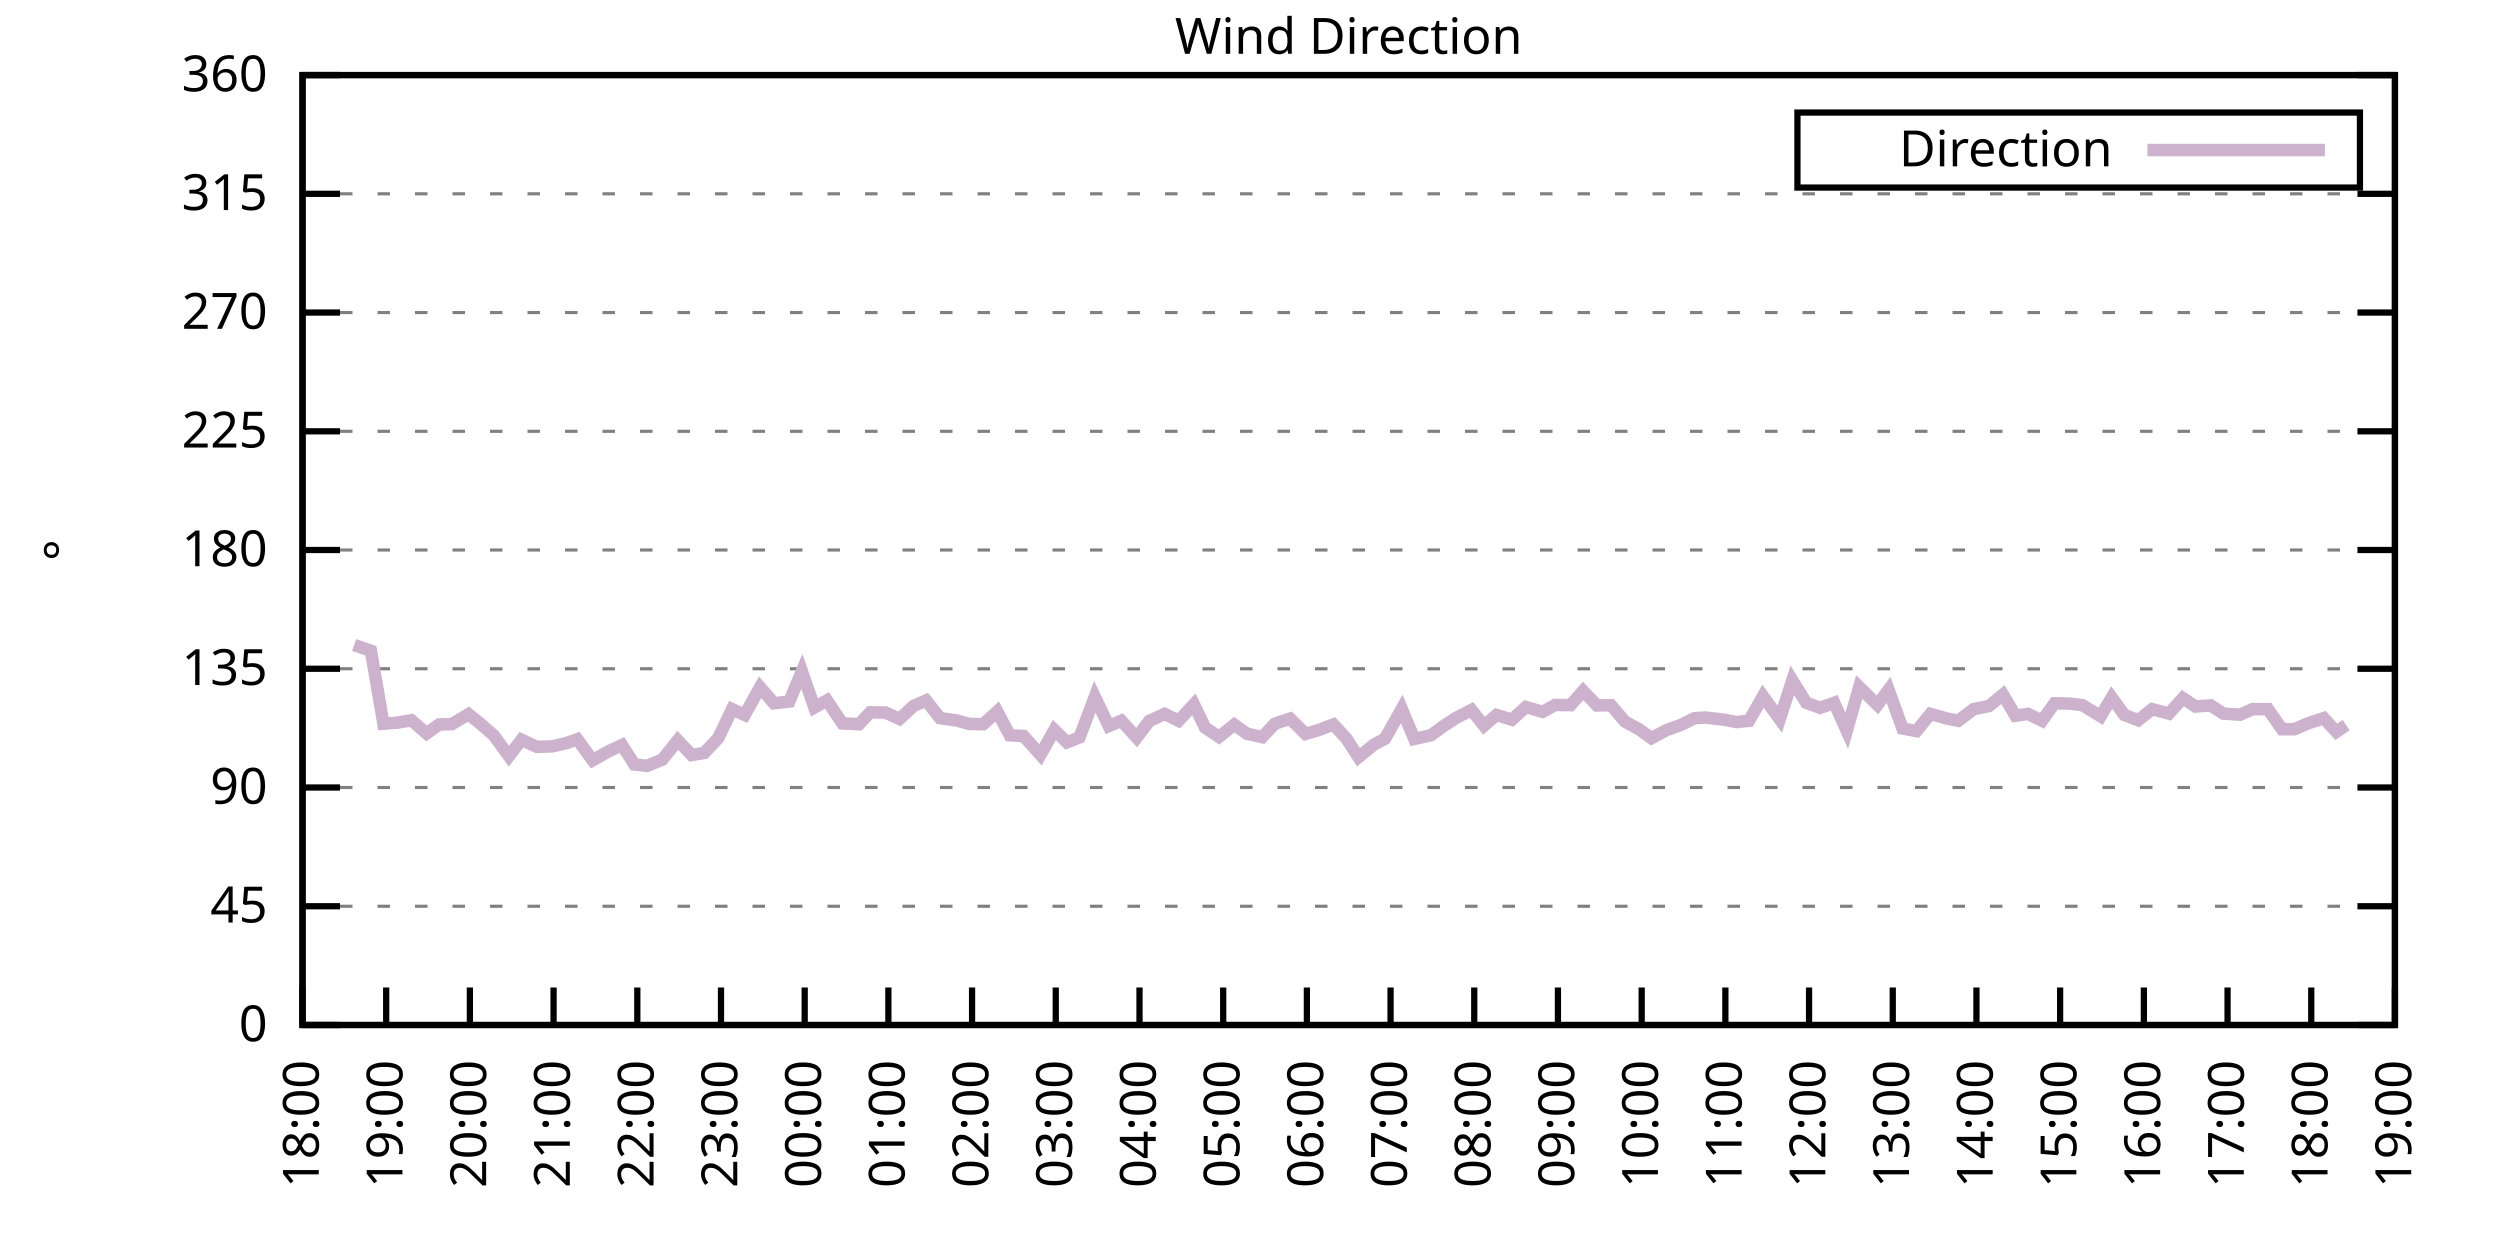
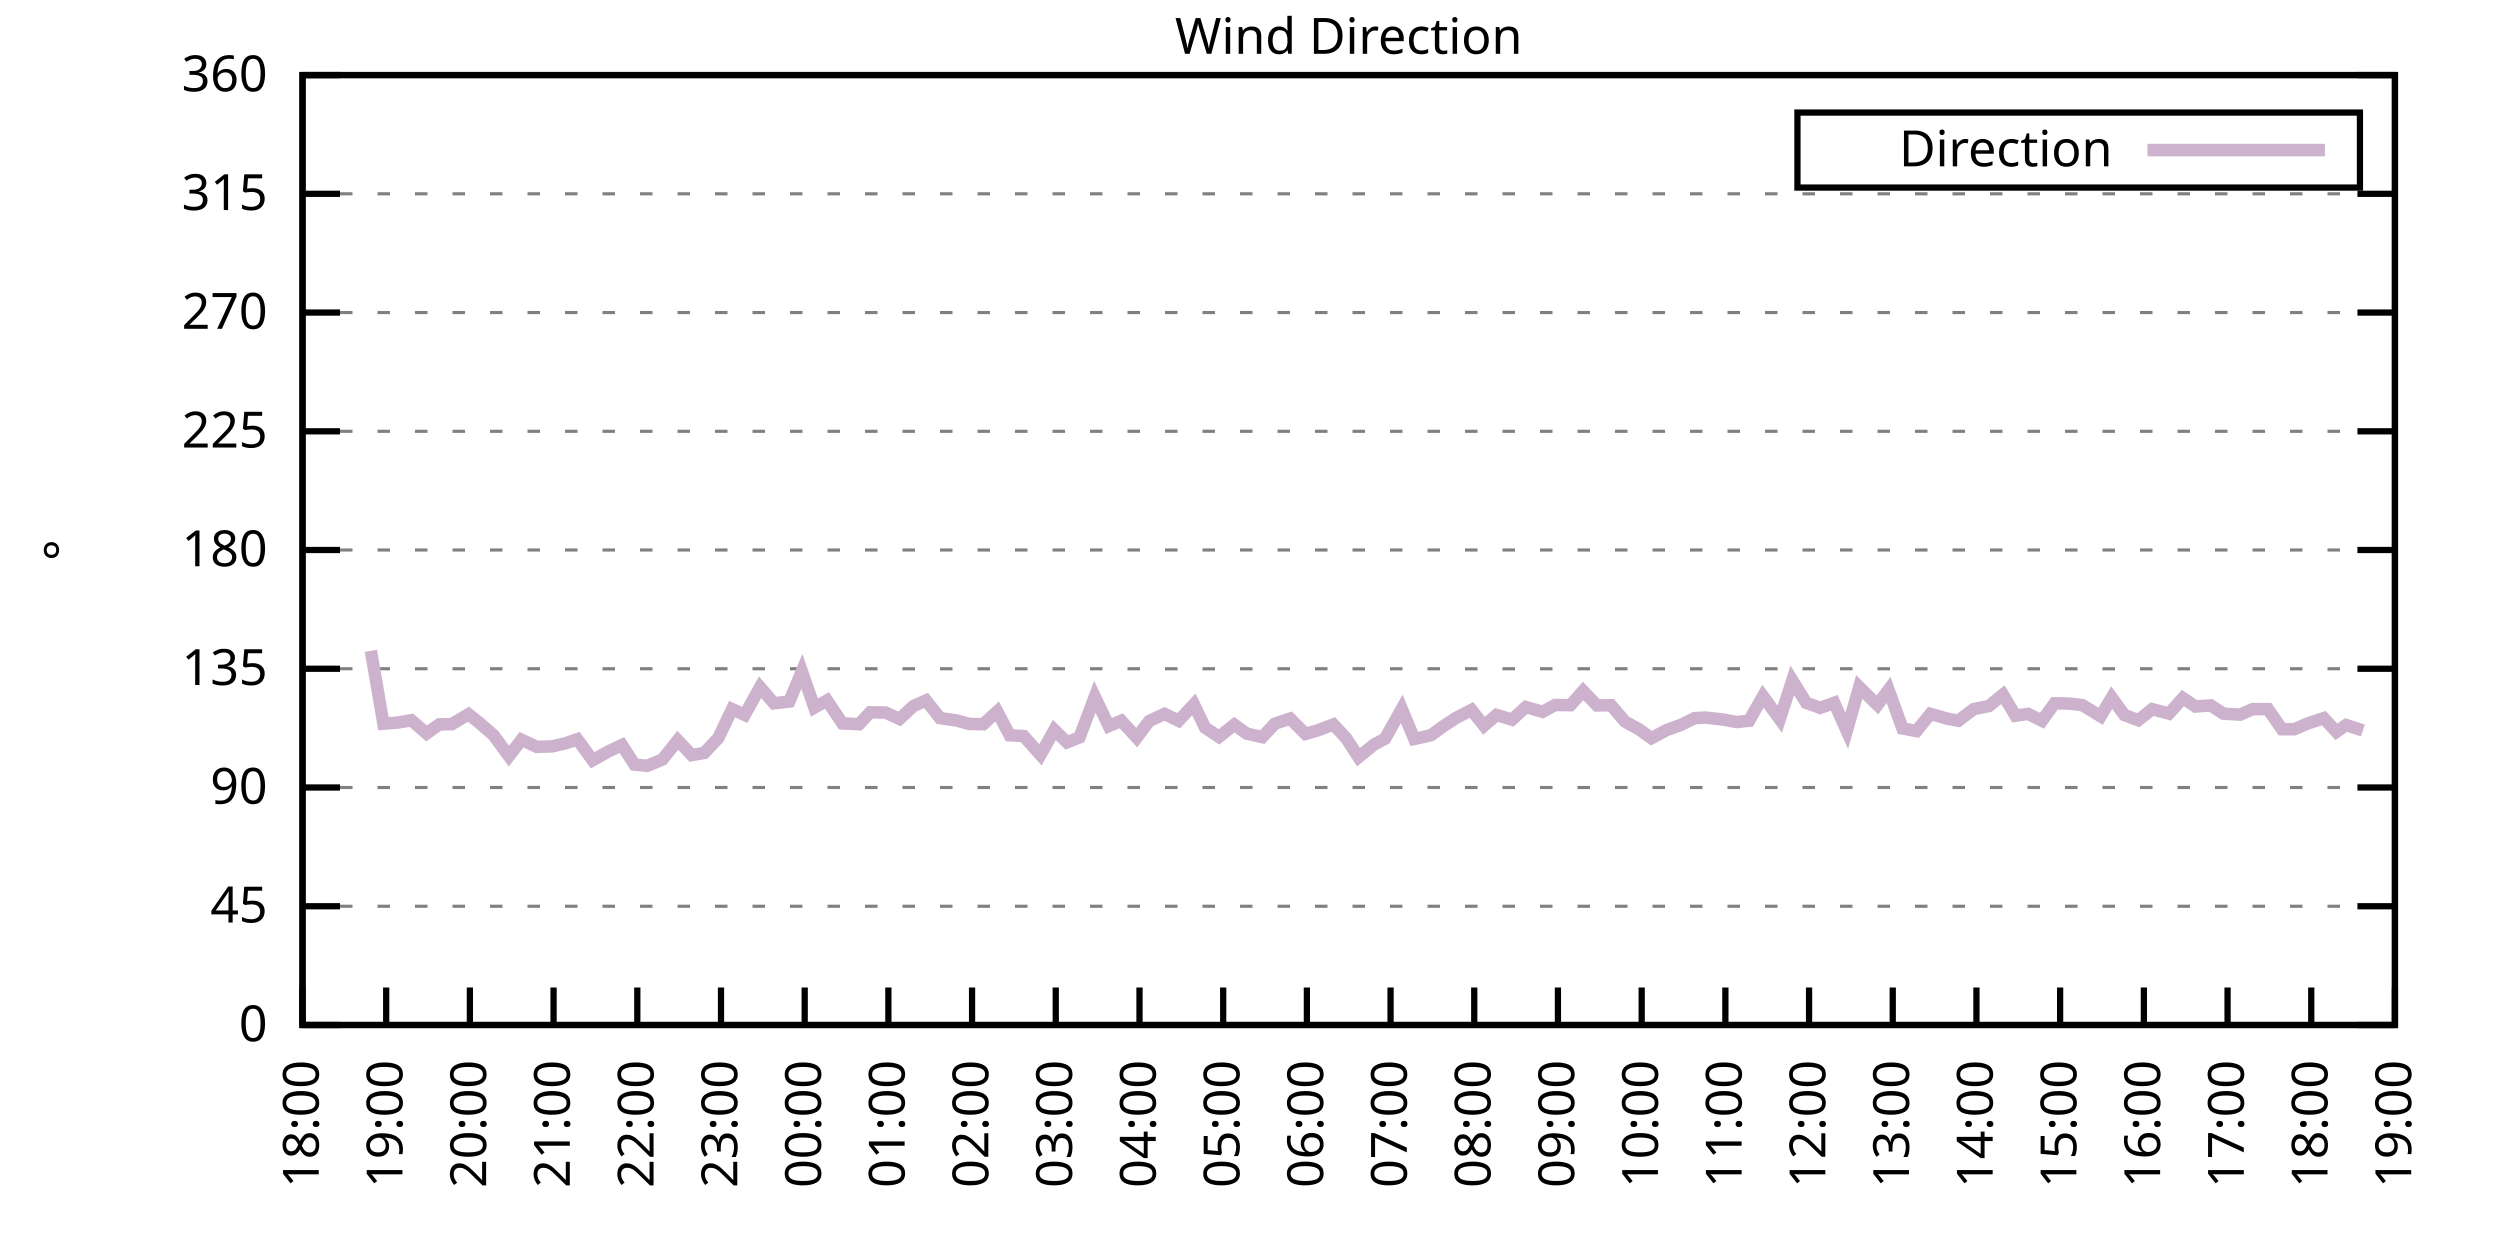
<svg xmlns="http://www.w3.org/2000/svg" xmlns:xlink="http://www.w3.org/1999/xlink" width="400" height="200" viewBox="0 0 400 200">
  <g id="gnuplot_canvas">
    <rect x="0" y="0" width="400" height="200" fill="none" />
    <defs>
      <circle id="gpDot" r="0.5" stroke-width="0.5" stroke="currentColor" />
      <path id="gpPt0" stroke-width="0.333" stroke="currentColor" d="M-1,0 h2 M0,-1 v2" />
      <path id="gpPt1" stroke-width="0.333" stroke="currentColor" d="M-1,-1 L1,1 M1,-1 L-1,1" />
      <path id="gpPt2" stroke-width="0.333" stroke="currentColor" d="M-1,0 L1,0 M0,-1 L0,1 M-1,-1 L1,1 M-1,1 L1,-1" />
      <rect id="gpPt3" stroke-width="0.333" stroke="currentColor" x="-1" y="-1" width="2" height="2" />
      <rect id="gpPt4" stroke-width="0.333" stroke="currentColor" fill="currentColor" x="-1" y="-1" width="2" height="2" />
      <circle id="gpPt5" stroke-width="0.333" stroke="currentColor" cx="0" cy="0" r="1" />
      <use xlink:href="#gpPt5" id="gpPt6" fill="currentColor" stroke="none" />
      <path id="gpPt7" stroke-width="0.333" stroke="currentColor" d="M0,-1.33 L-1.33,0.67 L1.33,0.67 z" />
      <use xlink:href="#gpPt7" id="gpPt8" fill="currentColor" stroke="none" />
      <use xlink:href="#gpPt7" id="gpPt9" stroke="currentColor" transform="rotate(180)" />
      <use xlink:href="#gpPt9" id="gpPt10" fill="currentColor" stroke="none" />
      <use xlink:href="#gpPt3" id="gpPt11" stroke="currentColor" transform="rotate(45)" />
      <use xlink:href="#gpPt11" id="gpPt12" fill="currentColor" stroke="none" />
      <path id="gpPt13" stroke-width="0.333" stroke="currentColor" d="M0,1.330 L1.265,0.411 L0.782,-1.067 L-0.782,-1.076 L-1.265,0.411 z" />
      <use xlink:href="#gpPt13" id="gpPt14" fill="currentColor" stroke="none" />
      <filter id="textbox" filterUnits="objectBoundingBox" x="0" y="0" height="1" width="1">
        <feFlood flood-color="white" flood-opacity="1" result="bgnd" />
        <feComposite in="SourceGraphic" in2="bgnd" operator="atop" />
      </filter>
      <filter id="greybox" filterUnits="objectBoundingBox" x="0" y="0" height="1" width="1">
        <feFlood flood-color="lightgrey" flood-opacity="1" result="grey" />
        <feComposite in="SourceGraphic" in2="grey" operator="atop" />
      </filter>
    </defs>
    <g fill="none" color="white" stroke="currentColor" stroke-width="1.00" stroke-linecap="butt" stroke-linejoin="miter">
</g>
    <g fill="none" color="black" stroke="currentColor" stroke-width="1.00" stroke-linecap="butt" stroke-linejoin="miter">
      <g stroke="none" shape-rendering="crispEdges">
        <polygon fill="rgb(255, 255, 255)" points="48.40,164.00 383.18,164.00 383.18,12.02 48.40,12.02 " />
      </g>
    </g>
    <g fill="none" color="black" stroke="currentColor" stroke-width="1.00" stroke-linecap="butt" stroke-linejoin="miter">
</g>
    <g fill="none" color="black" stroke="black" stroke-width="0.50" stroke-linecap="butt" stroke-linejoin="miter">
</g>
    <g fill="none" color="gray" stroke="currentColor" stroke-width="0.50" stroke-linecap="butt" stroke-linejoin="miter">
      <path stroke="gray" stroke-dasharray="2,4" class="gridline" d="M48.40,164.00 L383.19,164.00  " />
    </g>
    <g fill="none" color="gray" stroke="gray" stroke-width="1.00" stroke-linecap="butt" stroke-linejoin="miter">
</g>
    <g fill="none" color="black" stroke="currentColor" stroke-width="1.00" stroke-linecap="butt" stroke-linejoin="miter">
      <path stroke="black" d="M48.40,164.00 L54.40,164.00 M383.19,164.00 L377.19,164.00  " />
      <g transform="translate(42.80,166.60)" stroke="none" fill="black" font-family="Sans" font-size="8.00" text-anchor="end">
        <text>
          <tspan font-family="Sans"> 0</tspan>
        </text>
      </g>
    </g>
    <g fill="none" color="black" stroke="currentColor" stroke-width="1.00" stroke-linecap="butt" stroke-linejoin="miter">
</g>
    <g fill="none" color="black" stroke="black" stroke-width="0.50" stroke-linecap="butt" stroke-linejoin="miter">
</g>
    <g fill="none" color="gray" stroke="currentColor" stroke-width="0.50" stroke-linecap="butt" stroke-linejoin="miter">
      <path stroke="gray" stroke-dasharray="2,4" class="gridline" d="M48.40,145.00 L383.19,145.00  " />
    </g>
    <g fill="none" color="gray" stroke="gray" stroke-width="1.00" stroke-linecap="butt" stroke-linejoin="miter">
</g>
    <g fill="none" color="black" stroke="currentColor" stroke-width="1.00" stroke-linecap="butt" stroke-linejoin="miter">
      <path stroke="black" d="M48.40,145.00 L54.40,145.00 M383.19,145.00 L377.19,145.00  " />
      <g transform="translate(42.80,147.60)" stroke="none" fill="black" font-family="Sans" font-size="8.00" text-anchor="end">
        <text>
          <tspan font-family="Sans"> 45</tspan>
        </text>
      </g>
    </g>
    <g fill="none" color="black" stroke="currentColor" stroke-width="1.00" stroke-linecap="butt" stroke-linejoin="miter">
</g>
    <g fill="none" color="black" stroke="black" stroke-width="0.50" stroke-linecap="butt" stroke-linejoin="miter">
</g>
    <g fill="none" color="gray" stroke="currentColor" stroke-width="0.50" stroke-linecap="butt" stroke-linejoin="miter">
      <path stroke="gray" stroke-dasharray="2,4" class="gridline" d="M48.40,126.00 L383.19,126.00  " />
    </g>
    <g fill="none" color="gray" stroke="gray" stroke-width="1.00" stroke-linecap="butt" stroke-linejoin="miter">
</g>
    <g fill="none" color="black" stroke="currentColor" stroke-width="1.00" stroke-linecap="butt" stroke-linejoin="miter">
      <path stroke="black" d="M48.40,126.00 L54.40,126.00 M383.19,126.00 L377.19,126.00  " />
      <g transform="translate(42.80,128.60)" stroke="none" fill="black" font-family="Sans" font-size="8.00" text-anchor="end">
        <text>
          <tspan font-family="Sans"> 90</tspan>
        </text>
      </g>
    </g>
    <g fill="none" color="black" stroke="currentColor" stroke-width="1.00" stroke-linecap="butt" stroke-linejoin="miter">
</g>
    <g fill="none" color="black" stroke="black" stroke-width="0.50" stroke-linecap="butt" stroke-linejoin="miter">
</g>
    <g fill="none" color="gray" stroke="currentColor" stroke-width="0.50" stroke-linecap="butt" stroke-linejoin="miter">
      <path stroke="gray" stroke-dasharray="2,4" class="gridline" d="M48.40,107.00 L383.19,107.00  " />
    </g>
    <g fill="none" color="gray" stroke="gray" stroke-width="1.00" stroke-linecap="butt" stroke-linejoin="miter">
</g>
    <g fill="none" color="black" stroke="currentColor" stroke-width="1.00" stroke-linecap="butt" stroke-linejoin="miter">
      <path stroke="black" d="M48.40,107.00 L54.40,107.00 M383.19,107.00 L377.19,107.00  " />
      <g transform="translate(42.80,109.60)" stroke="none" fill="black" font-family="Sans" font-size="8.00" text-anchor="end">
        <text>
          <tspan font-family="Sans"> 135</tspan>
        </text>
      </g>
    </g>
    <g fill="none" color="black" stroke="currentColor" stroke-width="1.00" stroke-linecap="butt" stroke-linejoin="miter">
</g>
    <g fill="none" color="black" stroke="black" stroke-width="0.50" stroke-linecap="butt" stroke-linejoin="miter">
</g>
    <g fill="none" color="gray" stroke="currentColor" stroke-width="0.50" stroke-linecap="butt" stroke-linejoin="miter">
      <path stroke="gray" stroke-dasharray="2,4" class="gridline" d="M48.40,88.00 L383.19,88.00  " />
    </g>
    <g fill="none" color="gray" stroke="gray" stroke-width="1.00" stroke-linecap="butt" stroke-linejoin="miter">
</g>
    <g fill="none" color="black" stroke="currentColor" stroke-width="1.00" stroke-linecap="butt" stroke-linejoin="miter">
      <path stroke="black" d="M48.40,88.00 L54.40,88.00 M383.19,88.00 L377.19,88.00  " />
      <g transform="translate(42.80,90.60)" stroke="none" fill="black" font-family="Sans" font-size="8.00" text-anchor="end">
        <text>
          <tspan font-family="Sans"> 180</tspan>
        </text>
      </g>
    </g>
    <g fill="none" color="black" stroke="currentColor" stroke-width="1.00" stroke-linecap="butt" stroke-linejoin="miter">
</g>
    <g fill="none" color="black" stroke="black" stroke-width="0.50" stroke-linecap="butt" stroke-linejoin="miter">
</g>
    <g fill="none" color="gray" stroke="currentColor" stroke-width="0.50" stroke-linecap="butt" stroke-linejoin="miter">
      <path stroke="gray" stroke-dasharray="2,4" class="gridline" d="M48.40,69.01 L383.19,69.01  " />
    </g>
    <g fill="none" color="gray" stroke="gray" stroke-width="1.00" stroke-linecap="butt" stroke-linejoin="miter">
</g>
    <g fill="none" color="black" stroke="currentColor" stroke-width="1.00" stroke-linecap="butt" stroke-linejoin="miter">
      <path stroke="black" d="M48.40,69.01 L54.40,69.01 M383.19,69.01 L377.19,69.01  " />
      <g transform="translate(42.80,71.61)" stroke="none" fill="black" font-family="Sans" font-size="8.00" text-anchor="end">
        <text>
          <tspan font-family="Sans"> 225</tspan>
        </text>
      </g>
    </g>
    <g fill="none" color="black" stroke="currentColor" stroke-width="1.00" stroke-linecap="butt" stroke-linejoin="miter">
</g>
    <g fill="none" color="black" stroke="black" stroke-width="0.50" stroke-linecap="butt" stroke-linejoin="miter">
</g>
    <g fill="none" color="gray" stroke="currentColor" stroke-width="0.50" stroke-linecap="butt" stroke-linejoin="miter">
      <path stroke="gray" stroke-dasharray="2,4" class="gridline" d="M48.40,50.01 L383.19,50.01  " />
    </g>
    <g fill="none" color="gray" stroke="gray" stroke-width="1.00" stroke-linecap="butt" stroke-linejoin="miter">
</g>
    <g fill="none" color="black" stroke="currentColor" stroke-width="1.00" stroke-linecap="butt" stroke-linejoin="miter">
      <path stroke="black" d="M48.40,50.01 L54.40,50.01 M383.19,50.01 L377.19,50.01  " />
      <g transform="translate(42.80,52.61)" stroke="none" fill="black" font-family="Sans" font-size="8.00" text-anchor="end">
        <text>
          <tspan font-family="Sans"> 270</tspan>
        </text>
      </g>
    </g>
    <g fill="none" color="black" stroke="currentColor" stroke-width="1.00" stroke-linecap="butt" stroke-linejoin="miter">
</g>
    <g fill="none" color="black" stroke="black" stroke-width="0.50" stroke-linecap="butt" stroke-linejoin="miter">
</g>
    <g fill="none" color="gray" stroke="currentColor" stroke-width="0.50" stroke-linecap="butt" stroke-linejoin="miter">
      <path stroke="gray" stroke-dasharray="2,4" class="gridline" d="M48.40,31.01 L383.19,31.01  " />
    </g>
    <g fill="none" color="gray" stroke="gray" stroke-width="1.00" stroke-linecap="butt" stroke-linejoin="miter">
</g>
    <g fill="none" color="black" stroke="currentColor" stroke-width="1.00" stroke-linecap="butt" stroke-linejoin="miter">
      <path stroke="black" d="M48.40,31.01 L54.40,31.01 M383.19,31.01 L377.19,31.01  " />
      <g transform="translate(42.80,33.61)" stroke="none" fill="black" font-family="Sans" font-size="8.00" text-anchor="end">
        <text>
          <tspan font-family="Sans"> 315</tspan>
        </text>
      </g>
    </g>
    <g fill="none" color="black" stroke="currentColor" stroke-width="1.00" stroke-linecap="butt" stroke-linejoin="miter">
</g>
    <g fill="none" color="black" stroke="black" stroke-width="0.50" stroke-linecap="butt" stroke-linejoin="miter">
</g>
    <g fill="none" color="gray" stroke="currentColor" stroke-width="0.50" stroke-linecap="butt" stroke-linejoin="miter">
      <path stroke="gray" stroke-dasharray="2,4" class="gridline" d="M48.40,12.01 L383.19,12.01  " />
    </g>
    <g fill="none" color="gray" stroke="gray" stroke-width="1.00" stroke-linecap="butt" stroke-linejoin="miter">
</g>
    <g fill="none" color="black" stroke="currentColor" stroke-width="1.00" stroke-linecap="butt" stroke-linejoin="miter">
      <path stroke="black" d="M48.40,12.01 L54.40,12.01 M383.19,12.01 L377.19,12.01  " />
      <g transform="translate(42.80,14.61)" stroke="none" fill="black" font-family="Sans" font-size="8.00" text-anchor="end">
        <text>
          <tspan font-family="Sans"> 360</tspan>
        </text>
      </g>
    </g>
    <g fill="none" color="black" stroke="currentColor" stroke-width="1.00" stroke-linecap="butt" stroke-linejoin="miter">
      <path stroke="black" d="M48.40,164.00 L48.40,158.00  " />
      <g transform="translate(51.00,169.60) rotate(270.00)" stroke="none" fill="black" font-family="Sans" font-size="8.00" text-anchor="end">
        <text>
          <tspan font-family="Sans">18:00</tspan>
        </text>
      </g>
    </g>
    <g fill="none" color="black" stroke="currentColor" stroke-width="1.00" stroke-linecap="butt" stroke-linejoin="miter">
      <path stroke="black" d="M61.79,164.00 L61.79,158.00  " />
      <g transform="translate(64.39,169.60) rotate(270.00)" stroke="none" fill="black" font-family="Sans" font-size="8.00" text-anchor="end">
        <text>
          <tspan font-family="Sans">19:00</tspan>
        </text>
      </g>
    </g>
    <g fill="none" color="black" stroke="currentColor" stroke-width="1.00" stroke-linecap="butt" stroke-linejoin="miter">
      <path stroke="black" d="M75.18,164.00 L75.18,158.00  " />
      <g transform="translate(77.78,169.60) rotate(270.00)" stroke="none" fill="black" font-family="Sans" font-size="8.00" text-anchor="end">
        <text>
          <tspan font-family="Sans">20:00</tspan>
        </text>
      </g>
    </g>
    <g fill="none" color="black" stroke="currentColor" stroke-width="1.00" stroke-linecap="butt" stroke-linejoin="miter">
      <path stroke="black" d="M88.57,164.00 L88.57,158.00  " />
      <g transform="translate(91.17,169.60) rotate(270.00)" stroke="none" fill="black" font-family="Sans" font-size="8.00" text-anchor="end">
        <text>
          <tspan font-family="Sans">21:00</tspan>
        </text>
      </g>
    </g>
    <g fill="none" color="black" stroke="currentColor" stroke-width="1.00" stroke-linecap="butt" stroke-linejoin="miter">
      <path stroke="black" d="M101.97,164.00 L101.97,158.00  " />
      <g transform="translate(104.57,169.60) rotate(270.00)" stroke="none" fill="black" font-family="Sans" font-size="8.00" text-anchor="end">
        <text>
          <tspan font-family="Sans">22:00</tspan>
        </text>
      </g>
    </g>
    <g fill="none" color="black" stroke="currentColor" stroke-width="1.00" stroke-linecap="butt" stroke-linejoin="miter">
      <path stroke="black" d="M115.36,164.00 L115.36,158.00  " />
      <g transform="translate(117.96,169.60) rotate(270.00)" stroke="none" fill="black" font-family="Sans" font-size="8.00" text-anchor="end">
        <text>
          <tspan font-family="Sans">23:00</tspan>
        </text>
      </g>
    </g>
    <g fill="none" color="black" stroke="currentColor" stroke-width="1.00" stroke-linecap="butt" stroke-linejoin="miter">
      <path stroke="black" d="M128.75,164.00 L128.75,158.00  " />
      <g transform="translate(131.35,169.60) rotate(270.00)" stroke="none" fill="black" font-family="Sans" font-size="8.00" text-anchor="end">
        <text>
          <tspan font-family="Sans">00:00</tspan>
        </text>
      </g>
    </g>
    <g fill="none" color="black" stroke="currentColor" stroke-width="1.00" stroke-linecap="butt" stroke-linejoin="miter">
      <path stroke="black" d="M142.14,164.00 L142.14,158.00  " />
      <g transform="translate(144.74,169.60) rotate(270.00)" stroke="none" fill="black" font-family="Sans" font-size="8.00" text-anchor="end">
        <text>
          <tspan font-family="Sans">01:00</tspan>
        </text>
      </g>
    </g>
    <g fill="none" color="black" stroke="currentColor" stroke-width="1.00" stroke-linecap="butt" stroke-linejoin="miter">
      <path stroke="black" d="M155.53,164.00 L155.53,158.00  " />
      <g transform="translate(158.13,169.60) rotate(270.00)" stroke="none" fill="black" font-family="Sans" font-size="8.00" text-anchor="end">
        <text>
          <tspan font-family="Sans">02:00</tspan>
        </text>
      </g>
    </g>
    <g fill="none" color="black" stroke="currentColor" stroke-width="1.00" stroke-linecap="butt" stroke-linejoin="miter">
      <path stroke="black" d="M168.92,164.00 L168.92,158.00  " />
      <g transform="translate(171.52,169.60) rotate(270.00)" stroke="none" fill="black" font-family="Sans" font-size="8.00" text-anchor="end">
        <text>
          <tspan font-family="Sans">03:00</tspan>
        </text>
      </g>
    </g>
    <g fill="none" color="black" stroke="currentColor" stroke-width="1.00" stroke-linecap="butt" stroke-linejoin="miter">
      <path stroke="black" d="M182.32,164.00 L182.32,158.00  " />
      <g transform="translate(184.92,169.60) rotate(270.00)" stroke="none" fill="black" font-family="Sans" font-size="8.00" text-anchor="end">
        <text>
          <tspan font-family="Sans">04:00</tspan>
        </text>
      </g>
    </g>
    <g fill="none" color="black" stroke="currentColor" stroke-width="1.00" stroke-linecap="butt" stroke-linejoin="miter">
      <path stroke="black" d="M195.71,164.00 L195.71,158.00  " />
      <g transform="translate(198.31,169.60) rotate(270.00)" stroke="none" fill="black" font-family="Sans" font-size="8.00" text-anchor="end">
        <text>
          <tspan font-family="Sans">05:00</tspan>
        </text>
      </g>
    </g>
    <g fill="none" color="black" stroke="currentColor" stroke-width="1.00" stroke-linecap="butt" stroke-linejoin="miter">
      <path stroke="black" d="M209.10,164.00 L209.10,158.00  " />
      <g transform="translate(211.70,169.60) rotate(270.00)" stroke="none" fill="black" font-family="Sans" font-size="8.00" text-anchor="end">
        <text>
          <tspan font-family="Sans">06:00</tspan>
        </text>
      </g>
    </g>
    <g fill="none" color="black" stroke="currentColor" stroke-width="1.00" stroke-linecap="butt" stroke-linejoin="miter">
      <path stroke="black" d="M222.49,164.00 L222.49,158.00  " />
      <g transform="translate(225.09,169.60) rotate(270.00)" stroke="none" fill="black" font-family="Sans" font-size="8.00" text-anchor="end">
        <text>
          <tspan font-family="Sans">07:00</tspan>
        </text>
      </g>
    </g>
    <g fill="none" color="black" stroke="currentColor" stroke-width="1.00" stroke-linecap="butt" stroke-linejoin="miter">
      <path stroke="black" d="M235.88,164.00 L235.88,158.00  " />
      <g transform="translate(238.48,169.60) rotate(270.00)" stroke="none" fill="black" font-family="Sans" font-size="8.00" text-anchor="end">
        <text>
          <tspan font-family="Sans">08:00</tspan>
        </text>
      </g>
    </g>
    <g fill="none" color="black" stroke="currentColor" stroke-width="1.00" stroke-linecap="butt" stroke-linejoin="miter">
      <path stroke="black" d="M249.27,164.00 L249.27,158.00  " />
      <g transform="translate(251.87,169.60) rotate(270.00)" stroke="none" fill="black" font-family="Sans" font-size="8.00" text-anchor="end">
        <text>
          <tspan font-family="Sans">09:00</tspan>
        </text>
      </g>
    </g>
    <g fill="none" color="black" stroke="currentColor" stroke-width="1.00" stroke-linecap="butt" stroke-linejoin="miter">
      <path stroke="black" d="M262.67,164.00 L262.67,158.00  " />
      <g transform="translate(265.27,169.60) rotate(270.00)" stroke="none" fill="black" font-family="Sans" font-size="8.00" text-anchor="end">
        <text>
          <tspan font-family="Sans">10:00</tspan>
        </text>
      </g>
    </g>
    <g fill="none" color="black" stroke="currentColor" stroke-width="1.00" stroke-linecap="butt" stroke-linejoin="miter">
      <path stroke="black" d="M276.06,164.00 L276.06,158.00  " />
      <g transform="translate(278.66,169.60) rotate(270.00)" stroke="none" fill="black" font-family="Sans" font-size="8.00" text-anchor="end">
        <text>
          <tspan font-family="Sans">11:00</tspan>
        </text>
      </g>
    </g>
    <g fill="none" color="black" stroke="currentColor" stroke-width="1.00" stroke-linecap="butt" stroke-linejoin="miter">
      <path stroke="black" d="M289.45,164.00 L289.45,158.00  " />
      <g transform="translate(292.05,169.60) rotate(270.00)" stroke="none" fill="black" font-family="Sans" font-size="8.00" text-anchor="end">
        <text>
          <tspan font-family="Sans">12:00</tspan>
        </text>
      </g>
    </g>
    <g fill="none" color="black" stroke="currentColor" stroke-width="1.00" stroke-linecap="butt" stroke-linejoin="miter">
      <path stroke="black" d="M302.84,164.00 L302.84,158.00  " />
      <g transform="translate(305.44,169.60) rotate(270.00)" stroke="none" fill="black" font-family="Sans" font-size="8.00" text-anchor="end">
        <text>
          <tspan font-family="Sans">13:00</tspan>
        </text>
      </g>
    </g>
    <g fill="none" color="black" stroke="currentColor" stroke-width="1.00" stroke-linecap="butt" stroke-linejoin="miter">
      <path stroke="black" d="M316.23,164.00 L316.23,158.00  " />
      <g transform="translate(318.83,169.60) rotate(270.00)" stroke="none" fill="black" font-family="Sans" font-size="8.00" text-anchor="end">
        <text>
          <tspan font-family="Sans">14:00</tspan>
        </text>
      </g>
    </g>
    <g fill="none" color="black" stroke="currentColor" stroke-width="1.00" stroke-linecap="butt" stroke-linejoin="miter">
      <path stroke="black" d="M329.62,164.00 L329.62,158.00  " />
      <g transform="translate(332.22,169.60) rotate(270.00)" stroke="none" fill="black" font-family="Sans" font-size="8.00" text-anchor="end">
        <text>
          <tspan font-family="Sans">15:00</tspan>
        </text>
      </g>
    </g>
    <g fill="none" color="black" stroke="currentColor" stroke-width="1.00" stroke-linecap="butt" stroke-linejoin="miter">
      <path stroke="black" d="M343.02,164.00 L343.02,158.00  " />
      <g transform="translate(345.62,169.60) rotate(270.00)" stroke="none" fill="black" font-family="Sans" font-size="8.00" text-anchor="end">
        <text>
          <tspan font-family="Sans">16:00</tspan>
        </text>
      </g>
    </g>
    <g fill="none" color="black" stroke="currentColor" stroke-width="1.00" stroke-linecap="butt" stroke-linejoin="miter">
      <path stroke="black" d="M356.41,164.00 L356.41,158.00  " />
      <g transform="translate(359.01,169.60) rotate(270.00)" stroke="none" fill="black" font-family="Sans" font-size="8.00" text-anchor="end">
        <text>
          <tspan font-family="Sans">17:00</tspan>
        </text>
      </g>
    </g>
    <g fill="none" color="black" stroke="currentColor" stroke-width="1.00" stroke-linecap="butt" stroke-linejoin="miter">
      <path stroke="black" d="M369.80,164.00 L369.80,158.00  " />
      <g transform="translate(372.40,169.60) rotate(270.00)" stroke="none" fill="black" font-family="Sans" font-size="8.00" text-anchor="end">
        <text>
          <tspan font-family="Sans">18:00</tspan>
        </text>
      </g>
    </g>
    <g fill="none" color="black" stroke="currentColor" stroke-width="1.00" stroke-linecap="butt" stroke-linejoin="miter">
      <path stroke="black" d="M383.19,164.00 L383.19,158.00  " />
      <g transform="translate(385.79,169.60) rotate(270.00)" stroke="none" fill="black" font-family="Sans" font-size="8.00" text-anchor="end">
        <text>
          <tspan font-family="Sans">19:00</tspan>
        </text>
      </g>
    </g>
    <g fill="none" color="black" stroke="currentColor" stroke-width="1.00" stroke-linecap="butt" stroke-linejoin="miter">
</g>
    <g fill="none" color="black" stroke="currentColor" stroke-width="1.00" stroke-linecap="butt" stroke-linejoin="miter">
      <path stroke="black" d="M48.40,12.01 L48.40,164.00 L383.19,164.00 L383.19,12.01 L48.40,12.01 Z  " />
    </g>
    <g fill="none" color="black" stroke="currentColor" stroke-width="1.00" stroke-linecap="butt" stroke-linejoin="miter">
</g>
    <g fill="none" color="black" stroke="currentColor" stroke-width="1.00" stroke-linecap="butt" stroke-linejoin="miter">
      <path stroke="black" d="M287.59,30.01 L287.59,18.01 L377.59,18.01 L377.59,30.01 L287.59,30.01 Z  " />
    </g>
    <g id="Wind_direction_plot_1">
      <g fill="none" color="white" stroke="black" stroke-width="2.00" stroke-linecap="butt" stroke-linejoin="miter">
</g>
      <g fill="none" color="black" stroke="currentColor" stroke-width="2.00" stroke-linecap="butt" stroke-linejoin="miter">
        <g transform="translate(337.99,26.61)" stroke="none" fill="black" font-family="Sans" font-size="8.00" text-anchor="end">
          <text>
            <tspan font-family="Sans">Direction</tspan>
          </text>
        </g>
      </g>
      <g fill="none" color="black" stroke="currentColor" stroke-width="2.00" stroke-linecap="butt" stroke-linejoin="miter">
-         <path stroke="rgb(204, 178, 204)" d="M343.59,24.01 L371.99,24.01 M56.66,103.20 L59.34,104.13 L61.35,115.79 L63.58,115.62 L65.81,115.24 L68.26,117.35   L70.27,115.91 L72.28,115.87 L74.96,114.27 L76.75,115.70 L78.98,117.64 L81.43,120.98 L83.44,118.36 L85.90,119.50   L88.35,119.42 L90.58,118.91 L92.37,118.28 L94.82,121.65 L97.28,120.26 L99.51,119.21 L101.52,122.33 L103.53,122.54   L105.98,121.53 L108.44,118.45 L110.67,120.81 L112.68,120.47 L114.91,118.11 L117.14,113.46 L119.15,114.39 L121.61,109.96   L123.84,112.53 L126.29,112.24 L128.30,107.43 L130.31,113.21 L132.32,112.07 L134.78,115.74 L137.45,115.87 L139.24,113.97   L141.69,114.01 L143.93,115.03 L146.16,112.96 L148.17,112.07 L150.40,114.90 L153.08,115.28 L155.09,115.83 L157.32,115.87   L159.55,113.84 L161.56,117.64 L163.79,117.77 L166.47,120.77 L168.70,116.80 L170.71,118.78 L172.72,117.98 L175.17,111.48   L177.41,116.17 L179.41,115.32 L181.87,118.02 L183.88,115.36 L186.33,114.22 L188.57,115.32 L191.02,112.70 L192.81,116.42   L195.04,117.90 L197.49,115.95 L199.50,117.39 L201.96,117.94 L203.97,115.79 L206.42,114.98 L208.88,117.43 L210.88,116.84   L213.34,115.91 L215.35,118.07 L217.36,121.15 L219.81,119.16 L221.60,118.19 L224.28,113.42 L226.29,118.23 L228.96,117.64   L230.97,116.17 L232.98,114.86 L235.44,113.59 L237.44,116.12 L239.45,114.39 L241.91,115.15 L244.14,113.13 L246.82,113.89   L248.83,112.79 L251.28,112.83 L253.29,110.55 L255.52,112.87 L257.76,112.83 L259.99,115.45 L262.22,116.67 L264.23,118.11   L266.68,116.80 L268.92,116.00 L271.15,114.90 L272.93,114.81 L275.83,115.15 L277.84,115.53 L279.85,115.32 L282.08,111.39   L284.76,115.07 L286.77,108.86 L289.00,112.45 L291.23,113.25 L293.47,112.45 L295.48,116.93 L297.48,109.92 L300.39,112.79   L302.17,110.38 L304.40,116.55 L306.63,116.97 L308.87,114.22 L311.54,114.98 L313.33,115.32 L315.79,113.46 L318.24,112.96   L320.47,111.14 L322.48,114.52 L324.49,114.22 L326.72,115.32 L328.73,112.53 L331.19,112.58 L333.19,112.83 L336.10,114.60   L337.88,111.61 L339.89,114.39 L342.12,115.24 L344.35,113.46 L347.03,114.18 L349.26,111.69 L351.27,113.04 L353.73,112.87   L355.74,114.18 L358.42,114.35 L360.42,113.46 L362.88,113.46 L365.11,116.67 L367.12,116.67 L369.13,115.79 L371.81,114.90   L373.82,117.09 L375.38,116.00  " />
+         <path stroke="rgb(204, 178, 204)" d="M343.59,24.01 L371.99,24.01 M59.34,104.13 L61.35,115.79 L63.58,115.62 L65.81,115.24 L68.26,117.35 L70.27,115.91   L72.28,115.87 L74.96,114.27 L76.75,115.70 L78.98,117.64 L81.43,120.98 L83.44,118.36 L85.90,119.50 L88.35,119.42   L90.58,118.91 L92.37,118.28 L94.82,121.65 L97.28,120.26 L99.51,119.21 L101.52,122.33 L103.53,122.54 L105.98,121.53   L108.44,118.45 L110.67,120.81 L112.68,120.47 L114.91,118.11 L117.14,113.46 L119.15,114.39 L121.61,109.96 L123.84,112.53   L126.29,112.24 L128.30,107.43 L130.31,113.21 L132.32,112.07 L134.78,115.74 L137.45,115.87 L139.24,113.97 L141.69,114.01   L143.93,115.03 L146.16,112.96 L148.17,112.07 L150.40,114.90 L153.08,115.28 L155.09,115.83 L157.32,115.87 L159.55,113.84   L161.56,117.64 L163.79,117.77 L166.47,120.77 L168.70,116.80 L170.71,118.78 L172.72,117.98 L175.17,111.48 L177.41,116.17   L179.41,115.32 L181.87,118.02 L183.88,115.36 L186.33,114.22 L188.57,115.32 L191.02,112.70 L192.81,116.42 L195.04,117.90   L197.49,115.95 L199.50,117.39 L201.96,117.94 L203.97,115.79 L206.42,114.98 L208.88,117.43 L210.88,116.84 L213.34,115.91   L215.35,118.07 L217.36,121.15 L219.81,119.16 L221.60,118.19 L224.28,113.42 L226.29,118.23 L228.96,117.64 L230.97,116.17   L232.98,114.86 L235.44,113.59 L237.44,116.12 L239.45,114.39 L241.91,115.15 L244.14,113.13 L246.82,113.89 L248.83,112.79   L251.28,112.83 L253.29,110.55 L255.52,112.87 L257.76,112.83 L259.99,115.45 L262.22,116.67 L264.23,118.11 L266.68,116.80   L268.92,116.00 L271.15,114.90 L272.93,114.81 L275.83,115.15 L277.84,115.53 L279.85,115.32 L282.08,111.39 L284.76,115.07   L286.77,108.86 L289.00,112.45 L291.23,113.25 L293.47,112.45 L295.48,116.93 L297.48,109.92 L300.39,112.79 L302.17,110.38   L304.40,116.55 L306.63,116.97 L308.87,114.22 L311.54,114.98 L313.33,115.32 L315.79,113.46 L318.24,112.96 L320.47,111.14   L322.48,114.52 L324.49,114.22 L326.72,115.32 L328.73,112.53 L331.19,112.58 L333.19,112.83 L336.10,114.60 L337.88,111.61   L339.89,114.39 L342.12,115.24 L344.35,113.46 L347.03,114.18 L349.26,111.69 L351.27,113.04 L353.73,112.87 L355.74,114.18   L358.42,114.35 L360.42,113.46 L362.88,113.46 L365.11,116.67 L367.12,116.67 L369.13,115.79 L371.81,114.90 L373.82,117.09   L375.38,116.00 L378.06,116.88  " />
      </g>
    </g>
    <g fill="none" color="black" stroke="currentColor" stroke-width="2.00" stroke-linecap="butt" stroke-linejoin="miter">
</g>
    <g fill="none" color="black" stroke="black" stroke-width="1.00" stroke-linecap="butt" stroke-linejoin="miter">
</g>
    <g fill="none" color="black" stroke="currentColor" stroke-width="1.00" stroke-linecap="butt" stroke-linejoin="miter">
      <path stroke="black" d="M48.40,12.01 L48.40,164.00 L383.19,164.00 L383.19,12.01 L48.40,12.01 Z  " />
      <g transform="translate(12.80,88.01) rotate(270.00)" stroke="none" fill="black" font-family="Sans" font-size="8.00" text-anchor="middle">
        <text>
          <tspan font-family="Sans">°</tspan>
        </text>
      </g>
    </g>
    <g fill="none" color="black" stroke="currentColor" stroke-width="1.00" stroke-linecap="butt" stroke-linejoin="miter">
</g>
    <g fill="none" color="black" stroke="currentColor" stroke-width="1.00" stroke-linecap="butt" stroke-linejoin="miter">
      <g transform="translate(215.79,8.61)" stroke="none" fill="black" font-family="Sans" font-size="8.00" text-anchor="middle">
        <text>
          <tspan font-family="Sans">Wind Direction</tspan>
        </text>
      </g>
    </g>
    <g fill="none" color="black" stroke="currentColor" stroke-width="1.00" stroke-linecap="butt" stroke-linejoin="miter">
</g>
  </g>
</svg>
